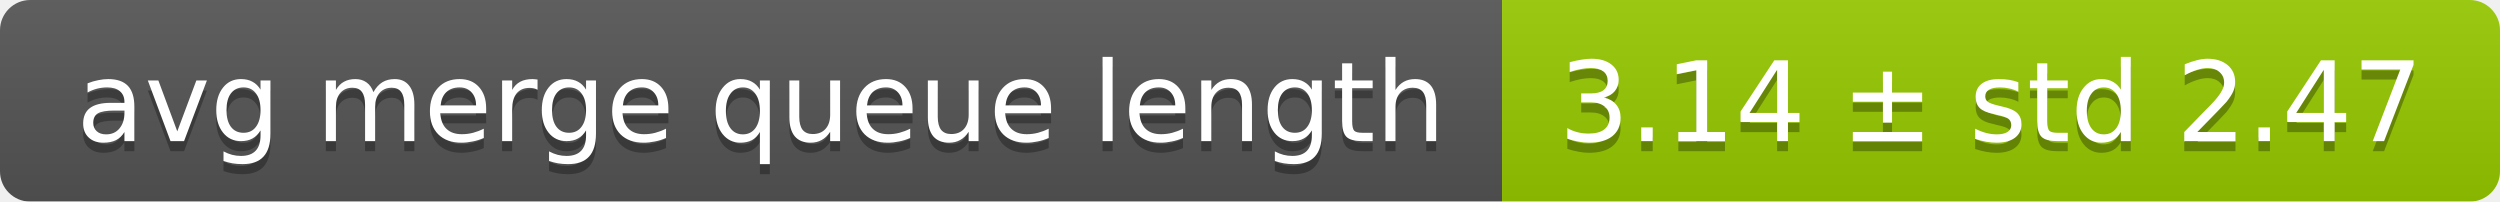
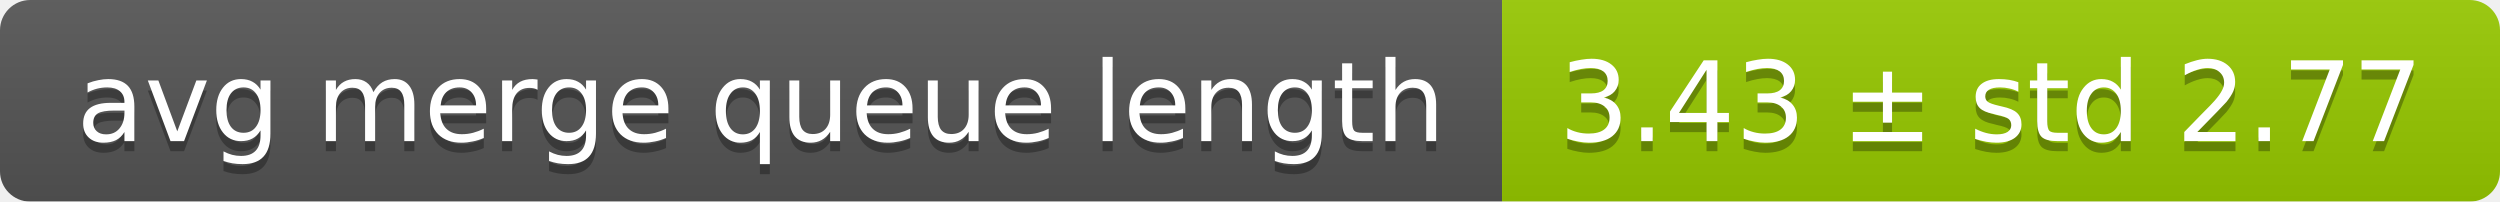
<svg xmlns="http://www.w3.org/2000/svg" width="248" height="20">
  <linearGradient id="smooth" x2="0" y2="100%">
    <stop offset="0" stop-color="#bbb" stop-opacity=".1" />
    <stop offset="1" stop-opacity=".1" />
  </linearGradient>
  <mask id="round">
    <rect width="248" height="20" rx="3" fill="#fff" />
  </mask>
  <g mask="url(#round)">
    <rect width="149" height="20" fill="#555" />
    <rect x="149" width="99" height="20" fill="#97ca00" />
    <rect width="248" height="20" fill="url(#smooth)" />
  </g>
  <g fill="#fff" text-anchor="middle" font-family="DejaVu Sans,Verdana,Geneva,sans-serif" font-size="11">
    <text x="75.5" y="15" fill="#010101" fill-opacity=".3">avg merge queue length</text>
    <text x="75.5" y="14">avg merge queue length</text>
-     <text x="197.5" y="15" fill="#010101" fill-opacity=".3">3.14 ± std 2.47</text>
-     <text x="197.5" y="14">3.14 ± std 2.47</text>
+     <text x="197.5" y="15" fill="#010101" fill-opacity=".3">3.43 ± std 2.77</text>
+     <text x="197.5" y="14">3.43 ± std 2.77</text>
  </g>
</svg>
